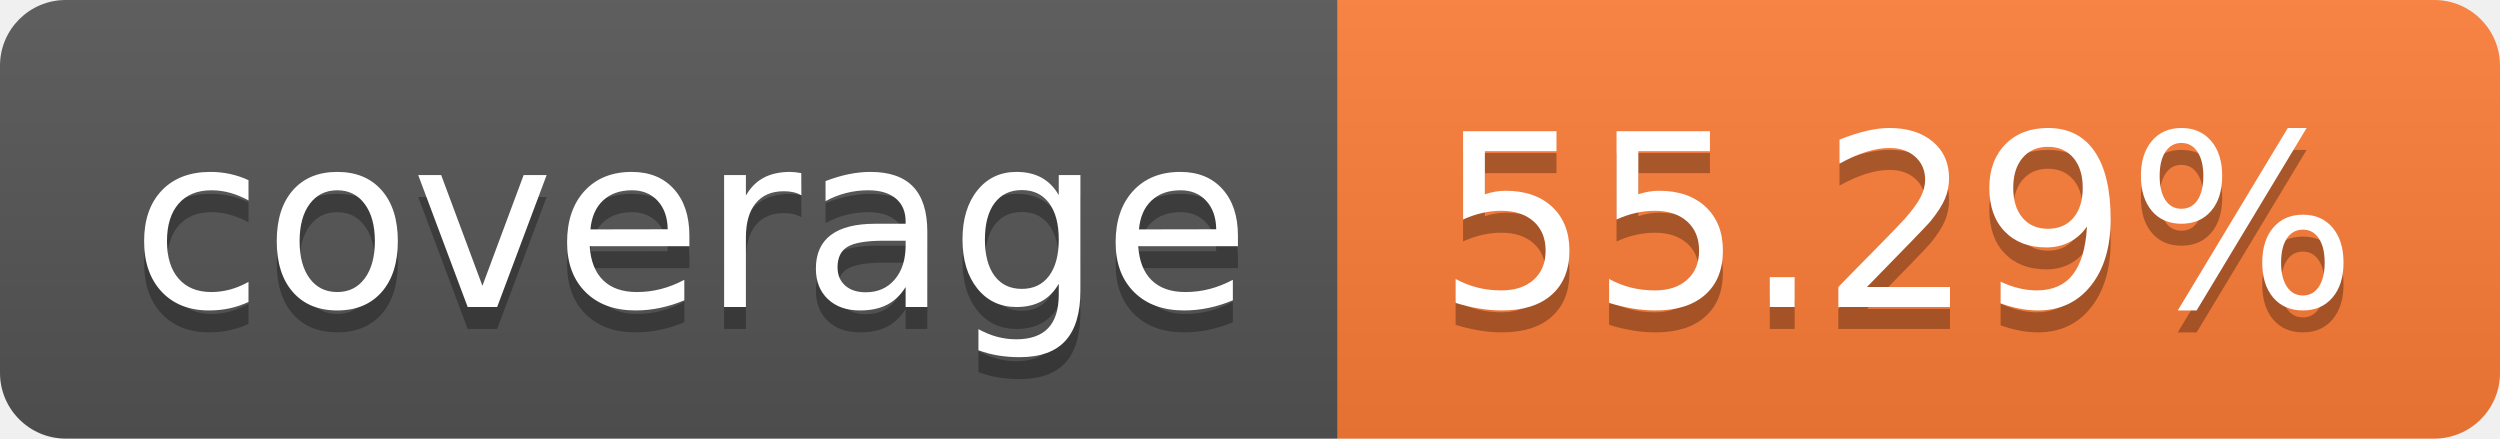
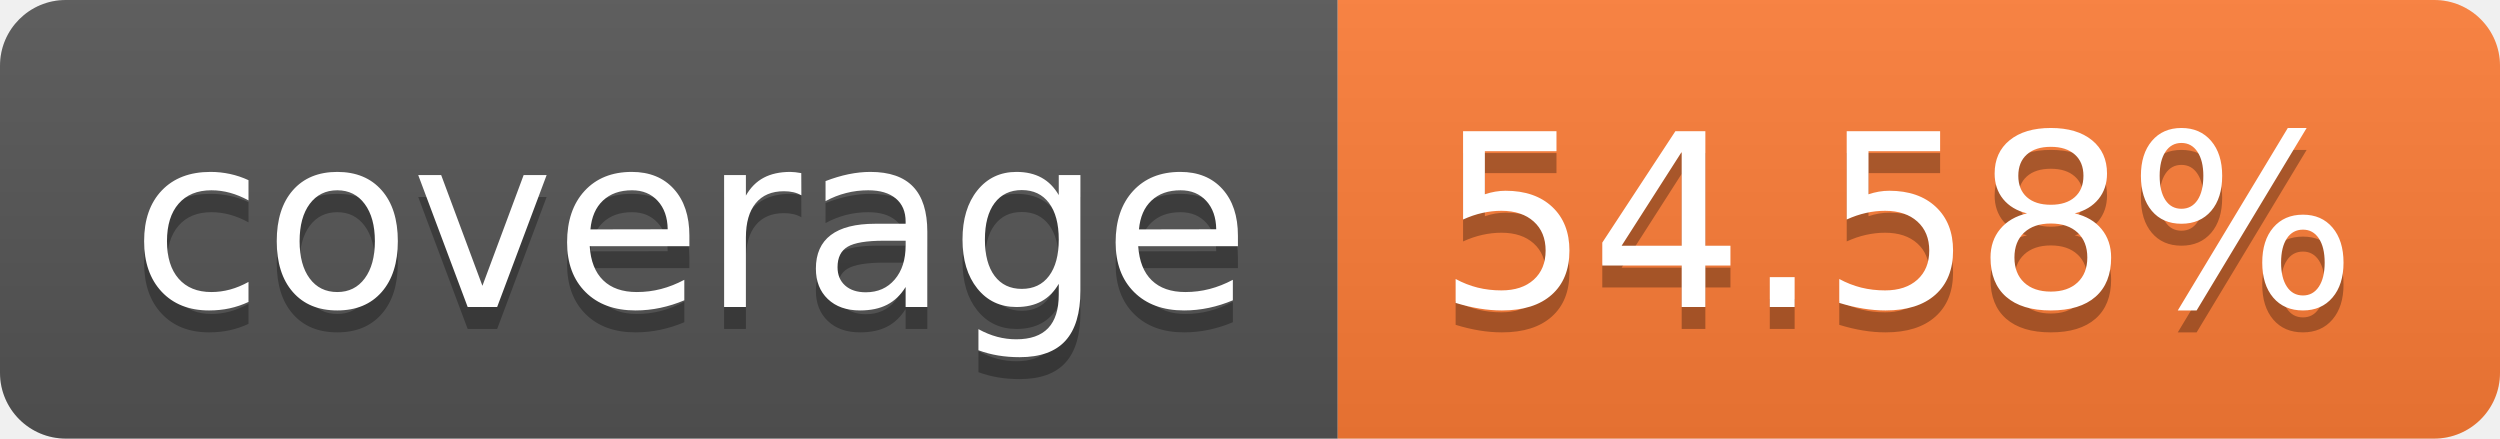
- <svg xmlns="http://www.w3.org/2000/svg" width="114" height="20" role="img" aria-label="coverage: 55.29%">
+ <svg xmlns="http://www.w3.org/2000/svg" width="114" height="20" role="img" aria-label="coverage: 54.58%">
  <linearGradient id="s" x2="0" y2="100%">
    <stop offset="0" stop-color="#bbb" stop-opacity=".1" />
    <stop offset="1" stop-opacity=".1" />
  </linearGradient>
  <clipPath id="r">
    <rect width="114" height="20" rx="3" fill="#fff" />
  </clipPath>
  <g clip-path="url(#r)">
    <rect width="61" height="20" fill="#555" />
    <rect x="61" width="53" height="20" fill="#fe7d37" />
    <rect width="114" height="20" fill="url(#s)" />
  </g>
  <g fill="#fff" text-anchor="middle" font-family="Verdana,Geneva,DejaVu Sans,sans-serif" text-rendering="geometricPrecision" font-size="110">
    <text aria-hidden="true" x="315" y="150" fill="#010101" fill-opacity=".3" transform="scale(.1)" textLength="510">coverage</text>
    <text x="315" y="140" transform="scale(.1)" fill="#fff" textLength="510">coverage</text>
-     <text aria-hidden="true" x="865" y="150" fill="#010101" fill-opacity=".3" transform="scale(.1)" textLength="430">55.29%</text>
-     <text x="865" y="140" transform="scale(.1)" fill="#fff" textLength="430">55.29%</text>
+     <text aria-hidden="true" x="865" y="150" fill="#010101" fill-opacity=".3" transform="scale(.1)" textLength="430">54.58%</text>
+     <text x="865" y="140" transform="scale(.1)" fill="#fff" textLength="430">54.58%</text>
  </g>
</svg>
